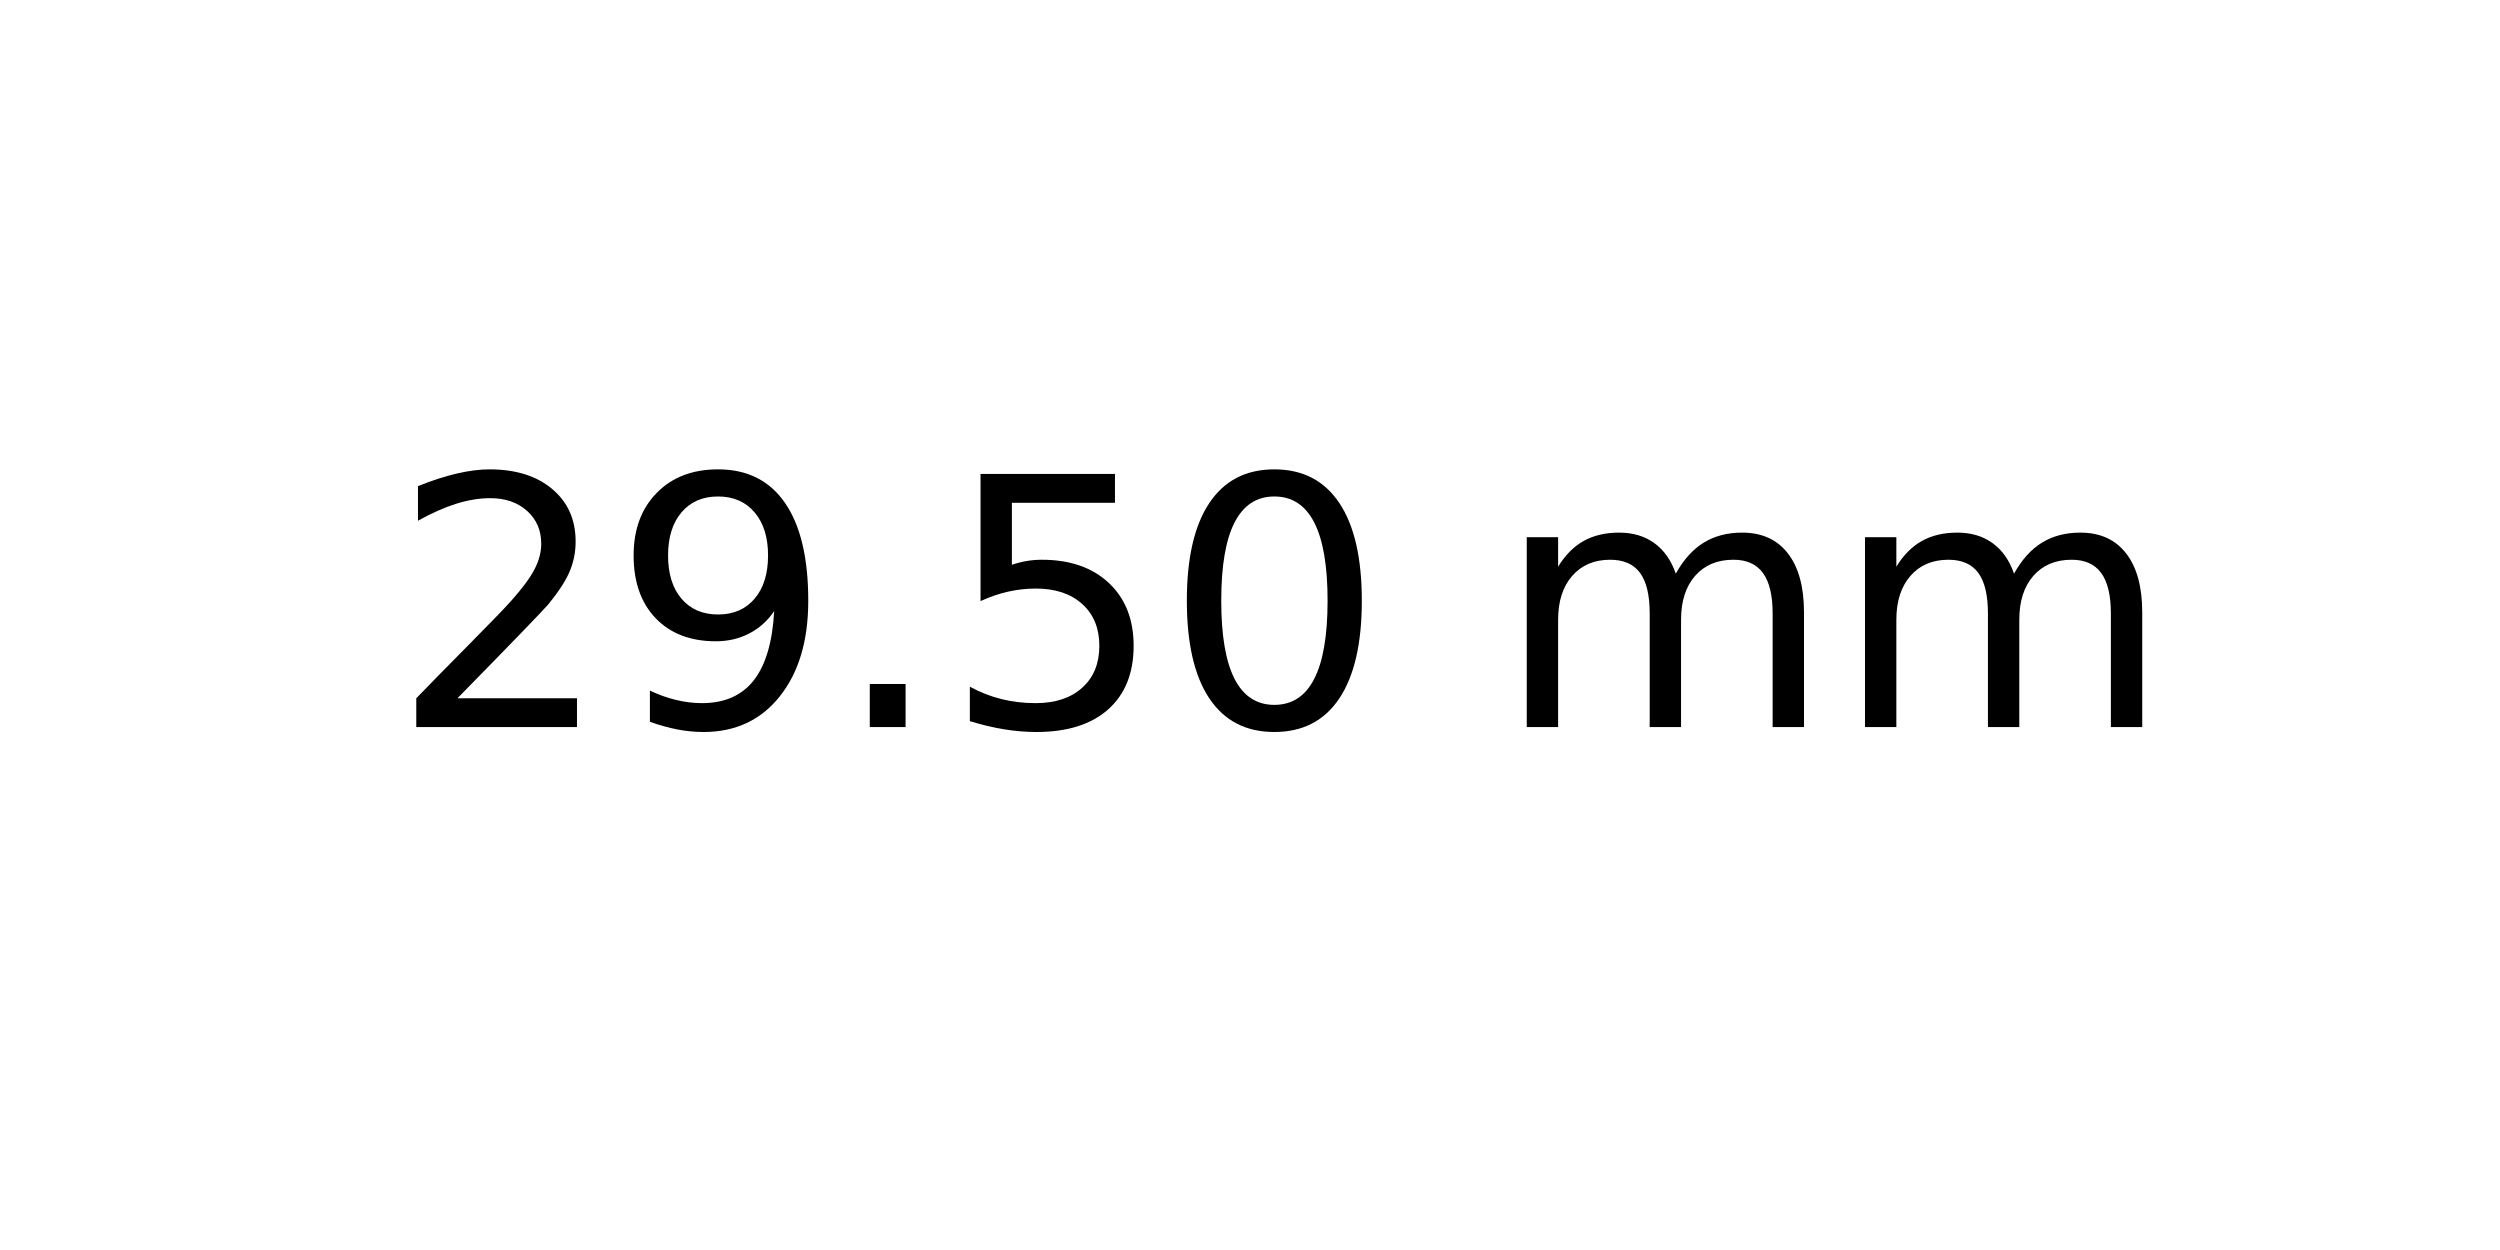
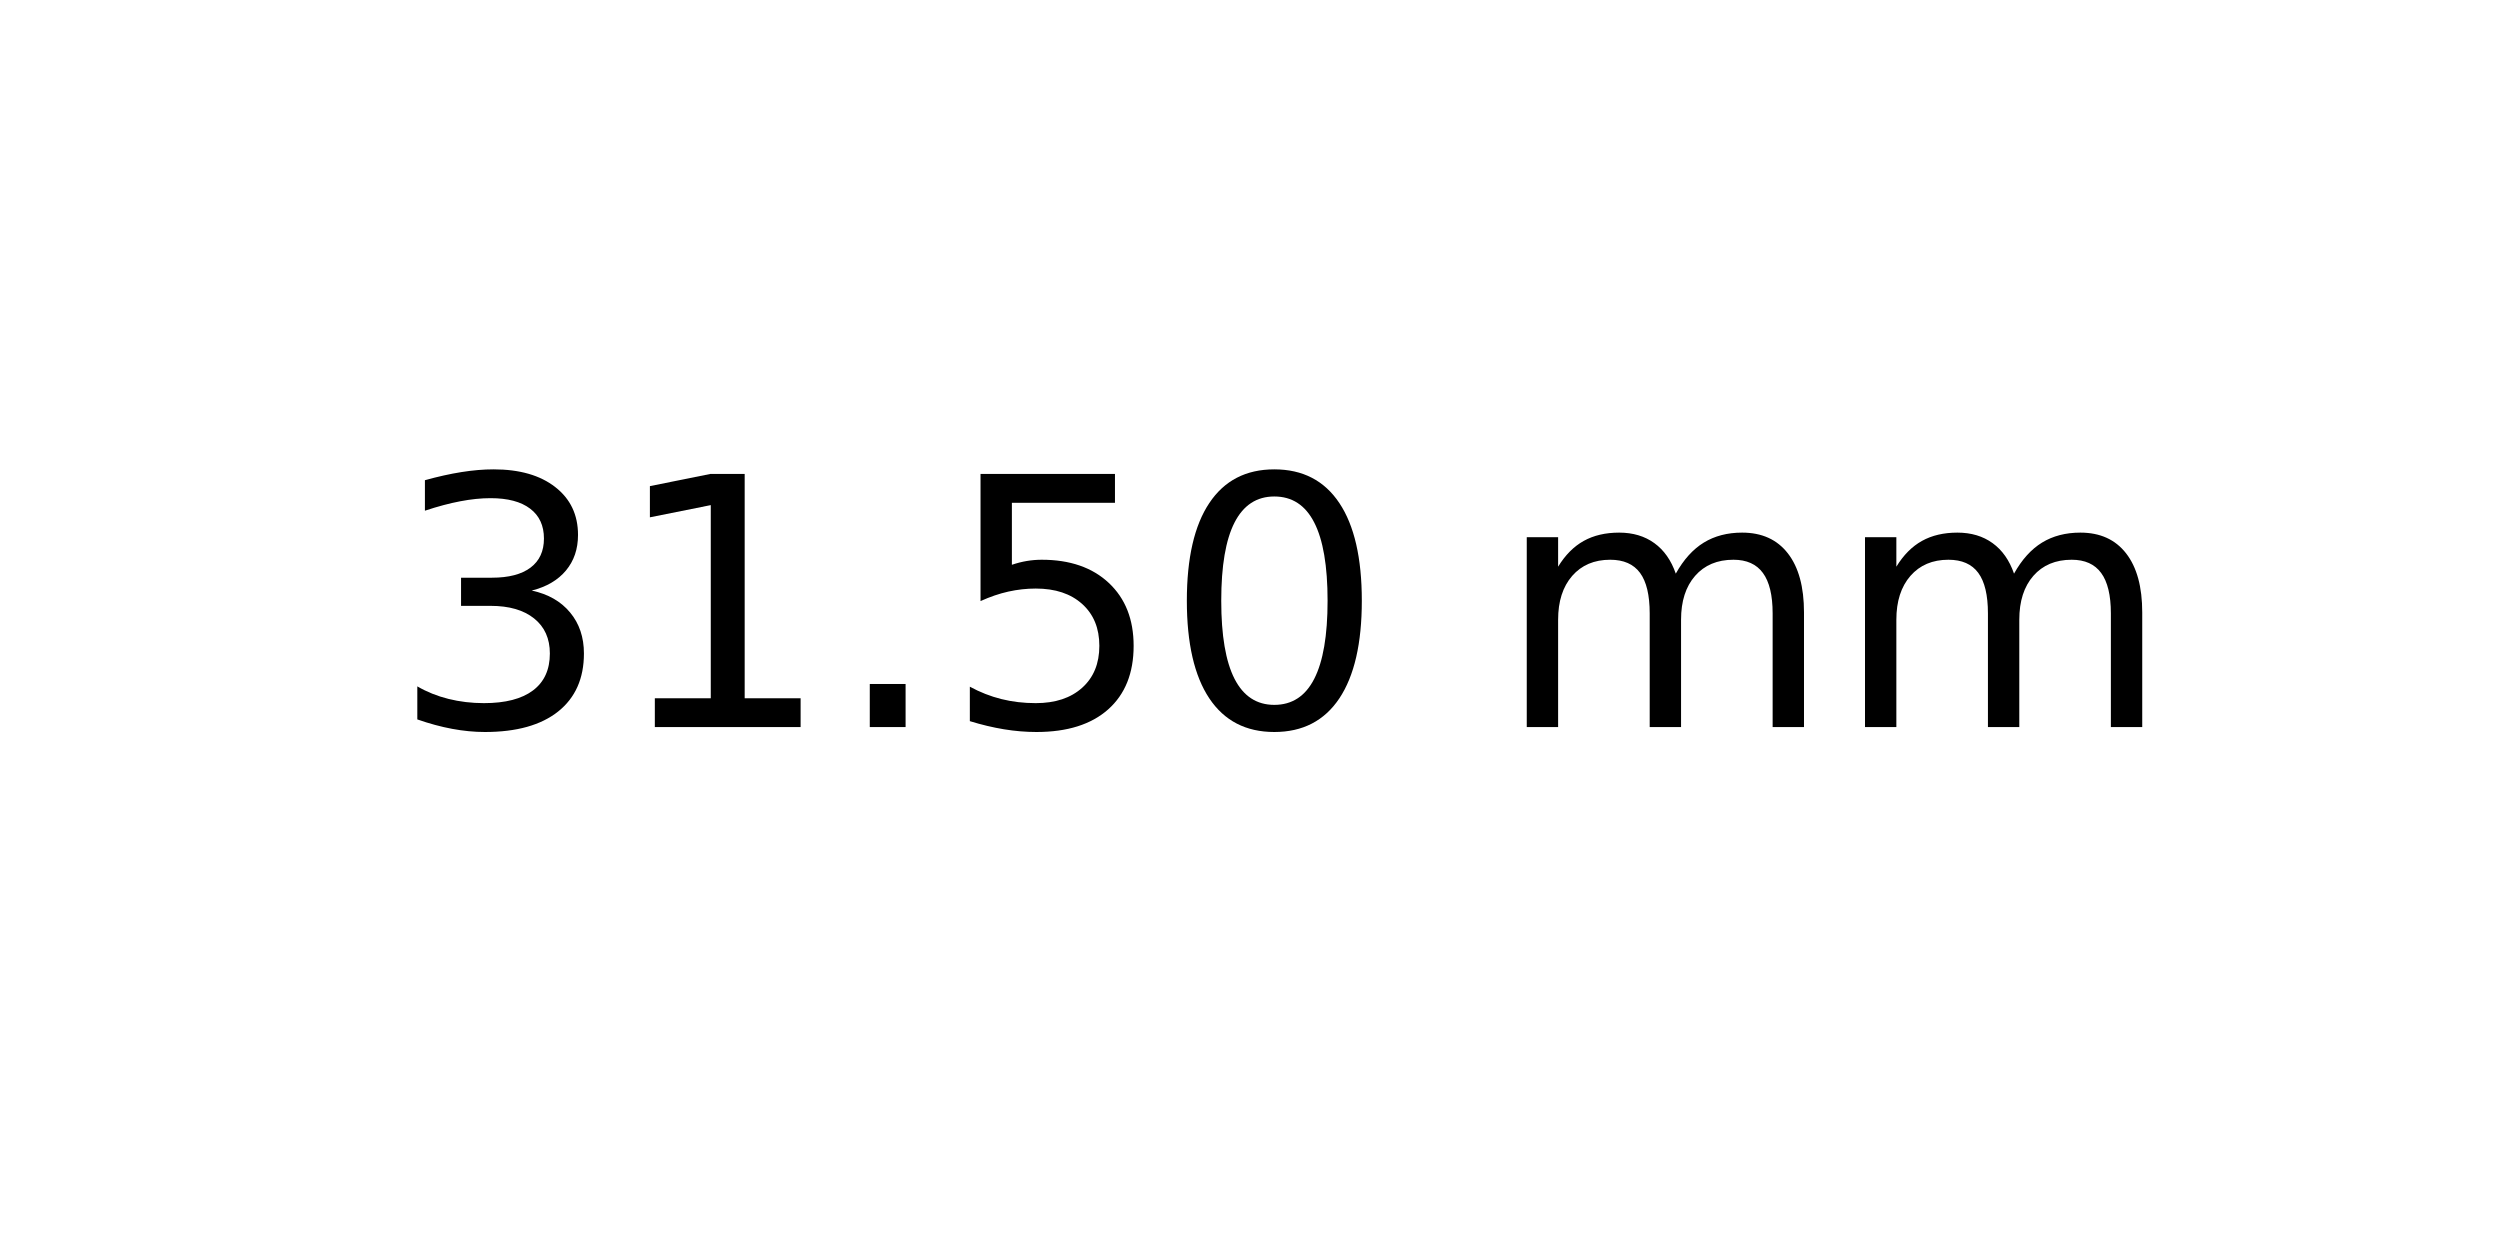
<svg xmlns="http://www.w3.org/2000/svg" xmlns:xlink="http://www.w3.org/1999/xlink" width="72pt" height="36pt" viewBox="0 0 72 36" version="1.1">
  <defs>
    <style type="text/css">*{stroke-linejoin: round; stroke-linecap: butt}</style>
  </defs>
  <g id="figure_1">
    <g id="axes_1">
      <g id="text_1">
        <g transform="translate(11.25625 20.93937) scale(0.1 -0.1)">
          <defs>
-             <path id="DejaVuSans-32" d="M 1228 531  L 3431 531  L 3431 0  L 469 0  L 469 531  Q 828 903 1448 1529  Q 2069 2156 2228 2338  Q 2531 2678 2651 2914  Q 2772 3150 2772 3378  Q 2772 3750 2511 3984  Q 2250 4219 1831 4219  Q 1534 4219 1204 4116  Q 875 4013 500 3803  L 500 4441  Q 881 4594 1212 4672  Q 1544 4750 1819 4750  Q 2544 4750 2975 4387  Q 3406 4025 3406 3419  Q 3406 3131 3298 2873  Q 3191 2616 2906 2266  Q 2828 2175 2409 1742  Q 1991 1309 1228 531  z " transform="scale(0.015625)" />
-             <path id="DejaVuSans-39" d="M 703 97  L 703 672  Q 941 559 1184 500  Q 1428 441 1663 441  Q 2288 441 2617 861  Q 2947 1281 2994 2138  Q 2813 1869 2534 1725  Q 2256 1581 1919 1581  Q 1219 1581 811 2004  Q 403 2428 403 3163  Q 403 3881 828 4315  Q 1253 4750 1959 4750  Q 2769 4750 3195 4129  Q 3622 3509 3622 2328  Q 3622 1225 3098 567  Q 2575 -91 1691 -91  Q 1453 -91 1209 -44  Q 966 3 703 97  z M 1959 2075  Q 2384 2075 2632 2365  Q 2881 2656 2881 3163  Q 2881 3666 2632 3958  Q 2384 4250 1959 4250  Q 1534 4250 1286 3958  Q 1038 3666 1038 3163  Q 1038 2656 1286 2365  Q 1534 2075 1959 2075  z " transform="scale(0.015625)" />
+             <path id="DejaVuSans-33" d="M 2597 2516  Q 3050 2419 3304 2112  Q 3559 1806 3559 1356  Q 3559 666 3084 287  Q 2609 -91 1734 -91  Q 1441 -91 1130 -33  Q 819 25 488 141  L 488 750  Q 750 597 1062 519  Q 1375 441 1716 441  Q 2309 441 2620 675  Q 2931 909 2931 1356  Q 2931 1769 2642 2001  Q 2353 2234 1838 2234  L 1294 2234  L 1294 2753  L 1863 2753  Q 2328 2753 2575 2939  Q 2822 3125 2822 3475  Q 2822 3834 2567 4026  Q 2313 4219 1838 4219  Q 1578 4219 1281 4162  Q 984 4106 628 3988  L 628 4550  Q 988 4650 1302 4700  Q 1616 4750 1894 4750  Q 2613 4750 3031 4423  Q 3450 4097 3450 3541  Q 3450 3153 3228 2886  Q 3006 2619 2597 2516  z " transform="scale(0.015625)" />
+             <path id="DejaVuSans-31" d="M 794 531  L 1825 531  L 1825 4091  L 703 3866  L 703 4441  L 1819 4666  L 2450 4666  L 2450 531  L 3481 531  L 3481 0  L 794 0  L 794 531  z " transform="scale(0.015625)" />
            <path id="DejaVuSans-2e" d="M 684 794  L 1344 794  L 1344 0  L 684 0  L 684 794  z " transform="scale(0.015625)" />
            <path id="DejaVuSans-35" d="M 691 4666  L 3169 4666  L 3169 4134  L 1269 4134  L 1269 2991  Q 1406 3038 1543 3061  Q 1681 3084 1819 3084  Q 2600 3084 3056 2656  Q 3513 2228 3513 1497  Q 3513 744 3044 326  Q 2575 -91 1722 -91  Q 1428 -91 1123 -41  Q 819 9 494 109  L 494 744  Q 775 591 1075 516  Q 1375 441 1709 441  Q 2250 441 2565 725  Q 2881 1009 2881 1497  Q 2881 1984 2565 2268  Q 2250 2553 1709 2553  Q 1456 2553 1204 2497  Q 953 2441 691 2322  L 691 4666  z " transform="scale(0.015625)" />
            <path id="DejaVuSans-30" d="M 2034 4250  Q 1547 4250 1301 3770  Q 1056 3291 1056 2328  Q 1056 1369 1301 889  Q 1547 409 2034 409  Q 2525 409 2770 889  Q 3016 1369 3016 2328  Q 3016 3291 2770 3770  Q 2525 4250 2034 4250  z M 2034 4750  Q 2819 4750 3233 4129  Q 3647 3509 3647 2328  Q 3647 1150 3233 529  Q 2819 -91 2034 -91  Q 1250 -91 836 529  Q 422 1150 422 2328  Q 422 3509 836 4129  Q 1250 4750 2034 4750  z " transform="scale(0.015625)" />
            <path id="DejaVuSans-20" transform="scale(0.015625)" />
            <path id="DejaVuSans-6d" d="M 3328 2828  Q 3544 3216 3844 3400  Q 4144 3584 4550 3584  Q 5097 3584 5394 3201  Q 5691 2819 5691 2113  L 5691 0  L 5113 0  L 5113 2094  Q 5113 2597 4934 2840  Q 4756 3084 4391 3084  Q 3944 3084 3684 2787  Q 3425 2491 3425 1978  L 3425 0  L 2847 0  L 2847 2094  Q 2847 2600 2669 2842  Q 2491 3084 2119 3084  Q 1678 3084 1418 2786  Q 1159 2488 1159 1978  L 1159 0  L 581 0  L 581 3500  L 1159 3500  L 1159 2956  Q 1356 3278 1631 3431  Q 1906 3584 2284 3584  Q 2666 3584 2933 3390  Q 3200 3197 3328 2828  z " transform="scale(0.015625)" />
          </defs>
-           <use xlink:href="#DejaVuSans-32" />
-           <use xlink:href="#DejaVuSans-39" x="63.623" />
+           <use xlink:href="#DejaVuSans-33" />
+           <use xlink:href="#DejaVuSans-31" x="63.623" />
          <use xlink:href="#DejaVuSans-2e" x="127.246" />
          <use xlink:href="#DejaVuSans-35" x="159.033" />
          <use xlink:href="#DejaVuSans-30" x="222.656" />
          <use xlink:href="#DejaVuSans-20" x="286.279" />
          <use xlink:href="#DejaVuSans-6d" x="318.066" />
          <use xlink:href="#DejaVuSans-6d" x="415.479" />
        </g>
      </g>
    </g>
  </g>
</svg>
